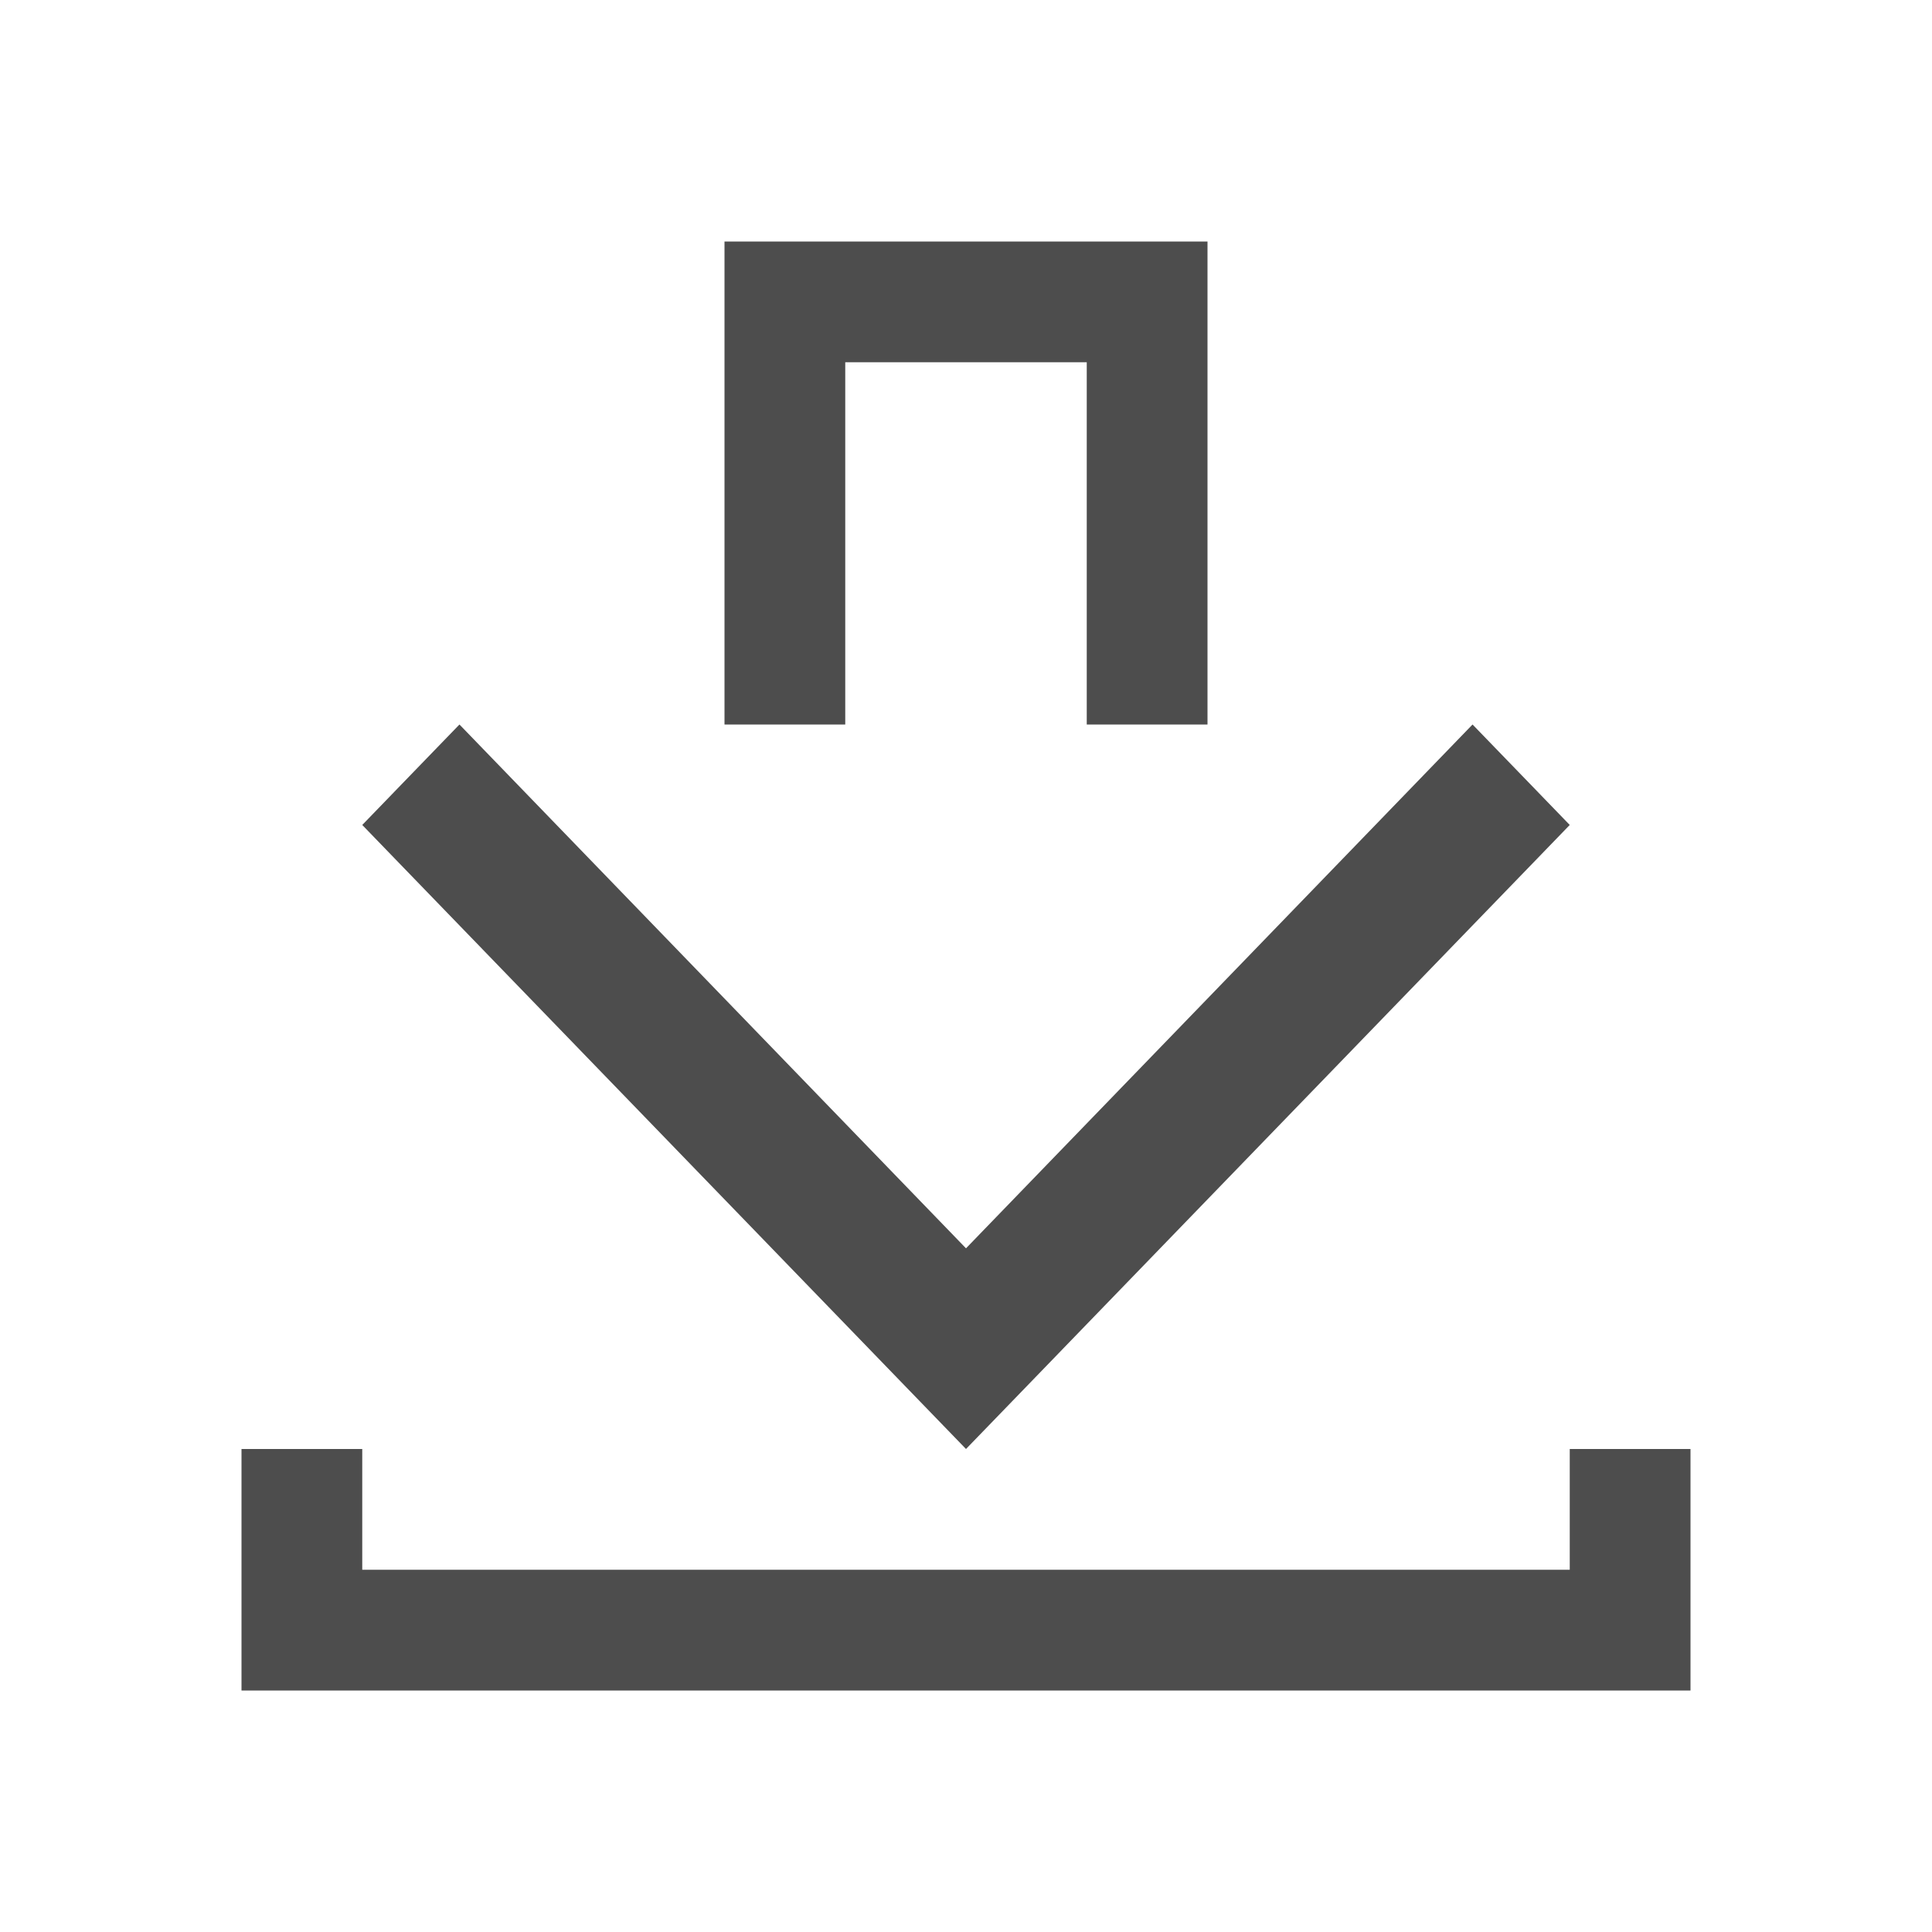
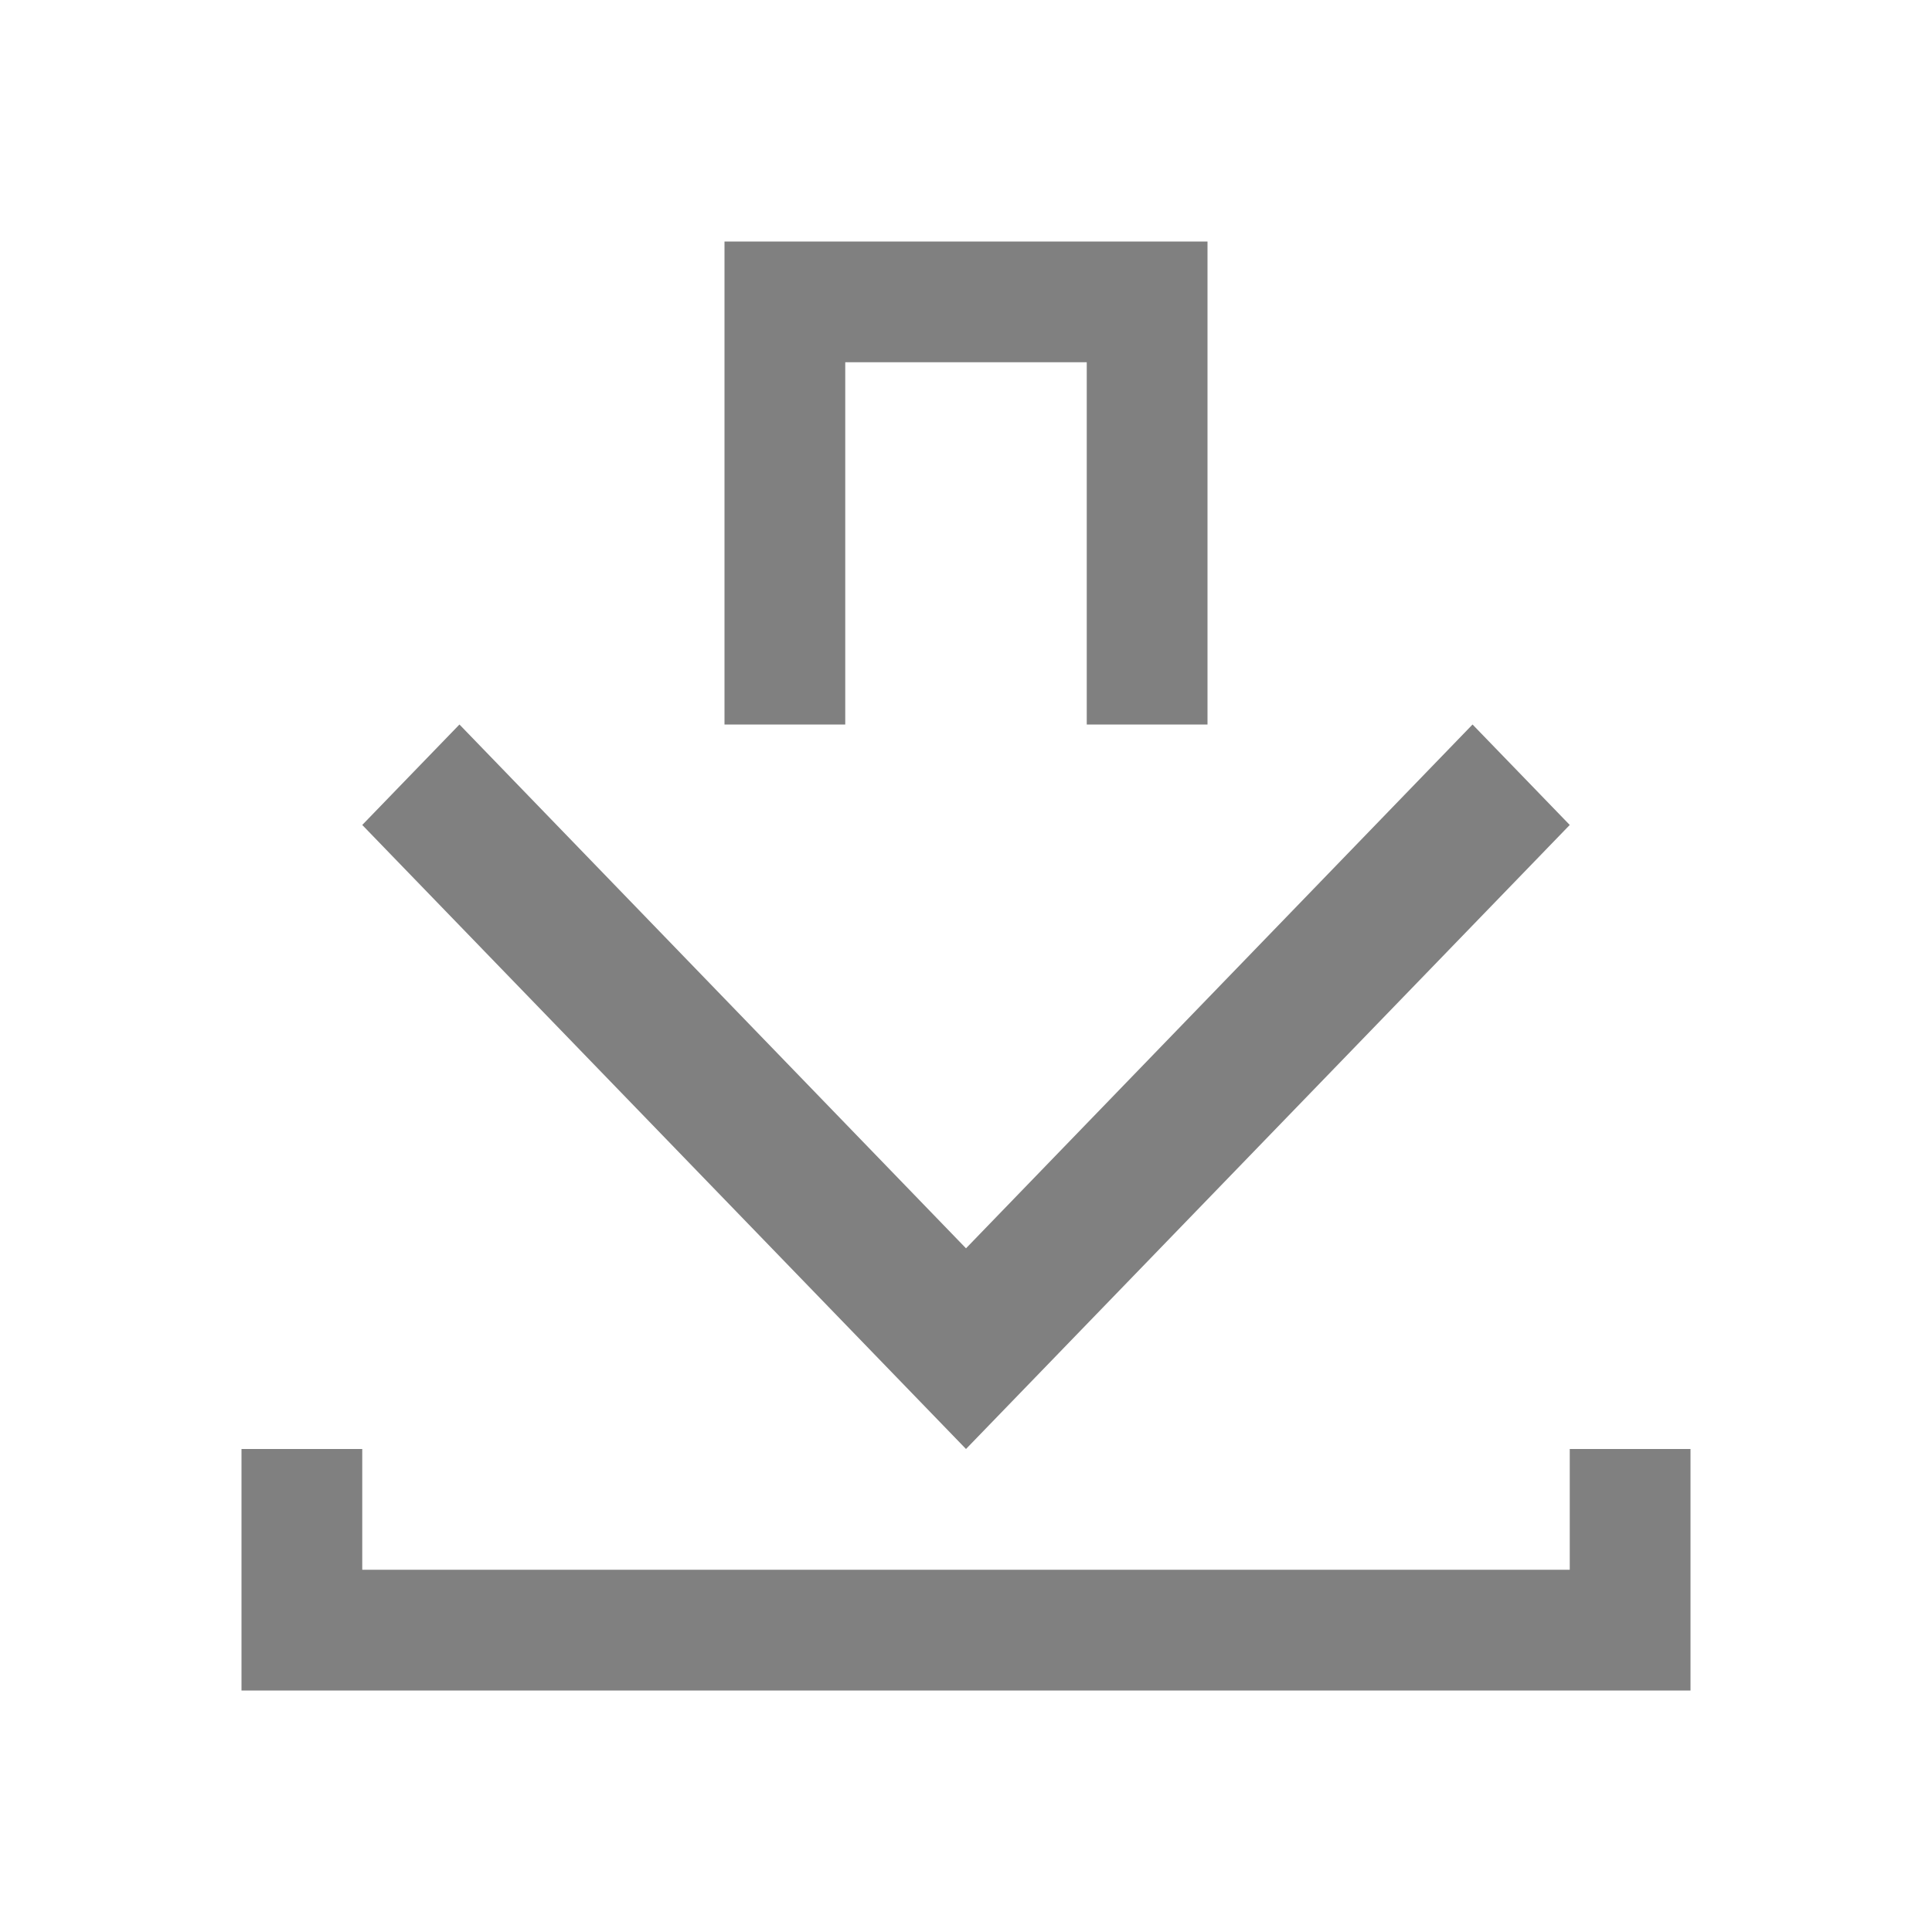
<svg xmlns="http://www.w3.org/2000/svg" viewBox="0 0 16 16">
  <defs>
    <style id="current-color-scheme" type="text/css">
-    .ColorScheme-Text { color:#4d4d4d; }
+    .ColorScheme-Text { color:#808080; }
  </style>
  </defs>
  <path style="fill:currentColor" class="ColorScheme-Text" d="M 6 2 L 6 3 L 6 6 L 7 6 L 7 3 L 9 3 L 9 6 L 10 6 L 10 3 L 10 2 L 9 2 L 7 2 L 6 2 z M 3.805 6 L 3 6.832 L 8 12 L 13 6.832 L 12.195 6 L 8 10.338 L 3.805 6 z M 2 12 L 2 14 L 3 14 L 13 14 L 14 14 L 14 13 L 14 12 L 13 12 L 13 13 L 3 13 L 3 12 L 2 12 z" />
</svg>
